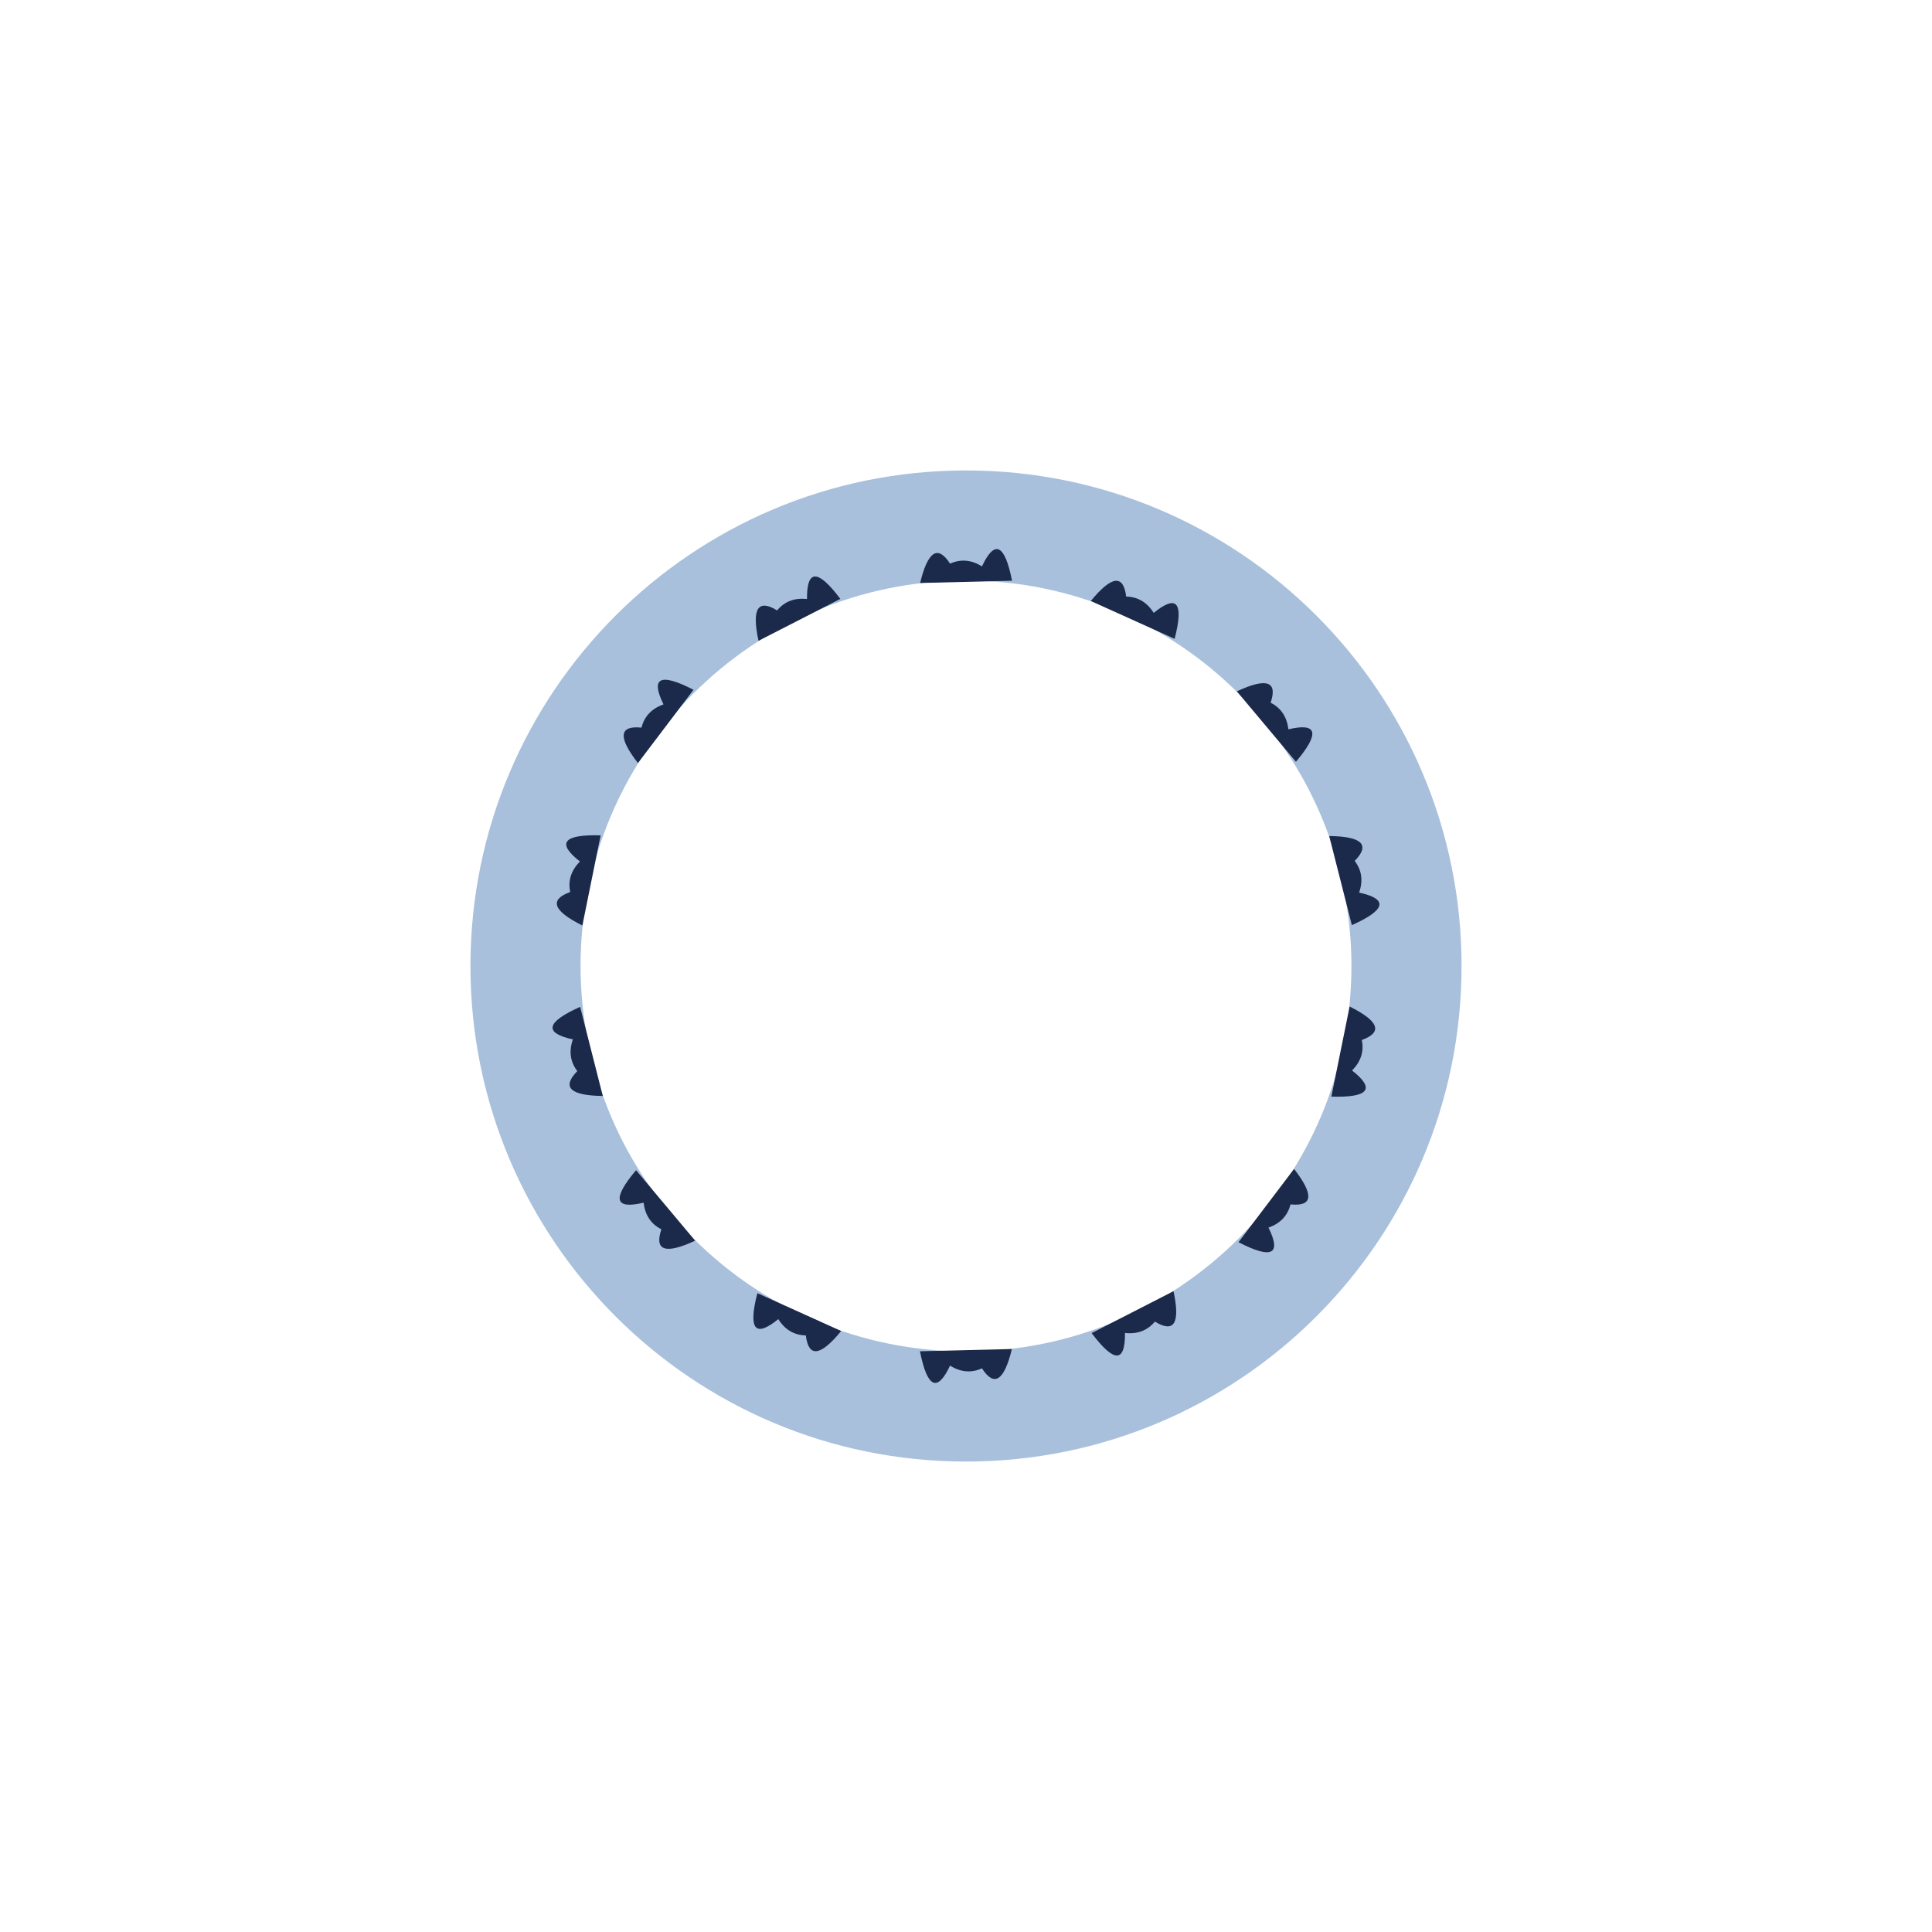
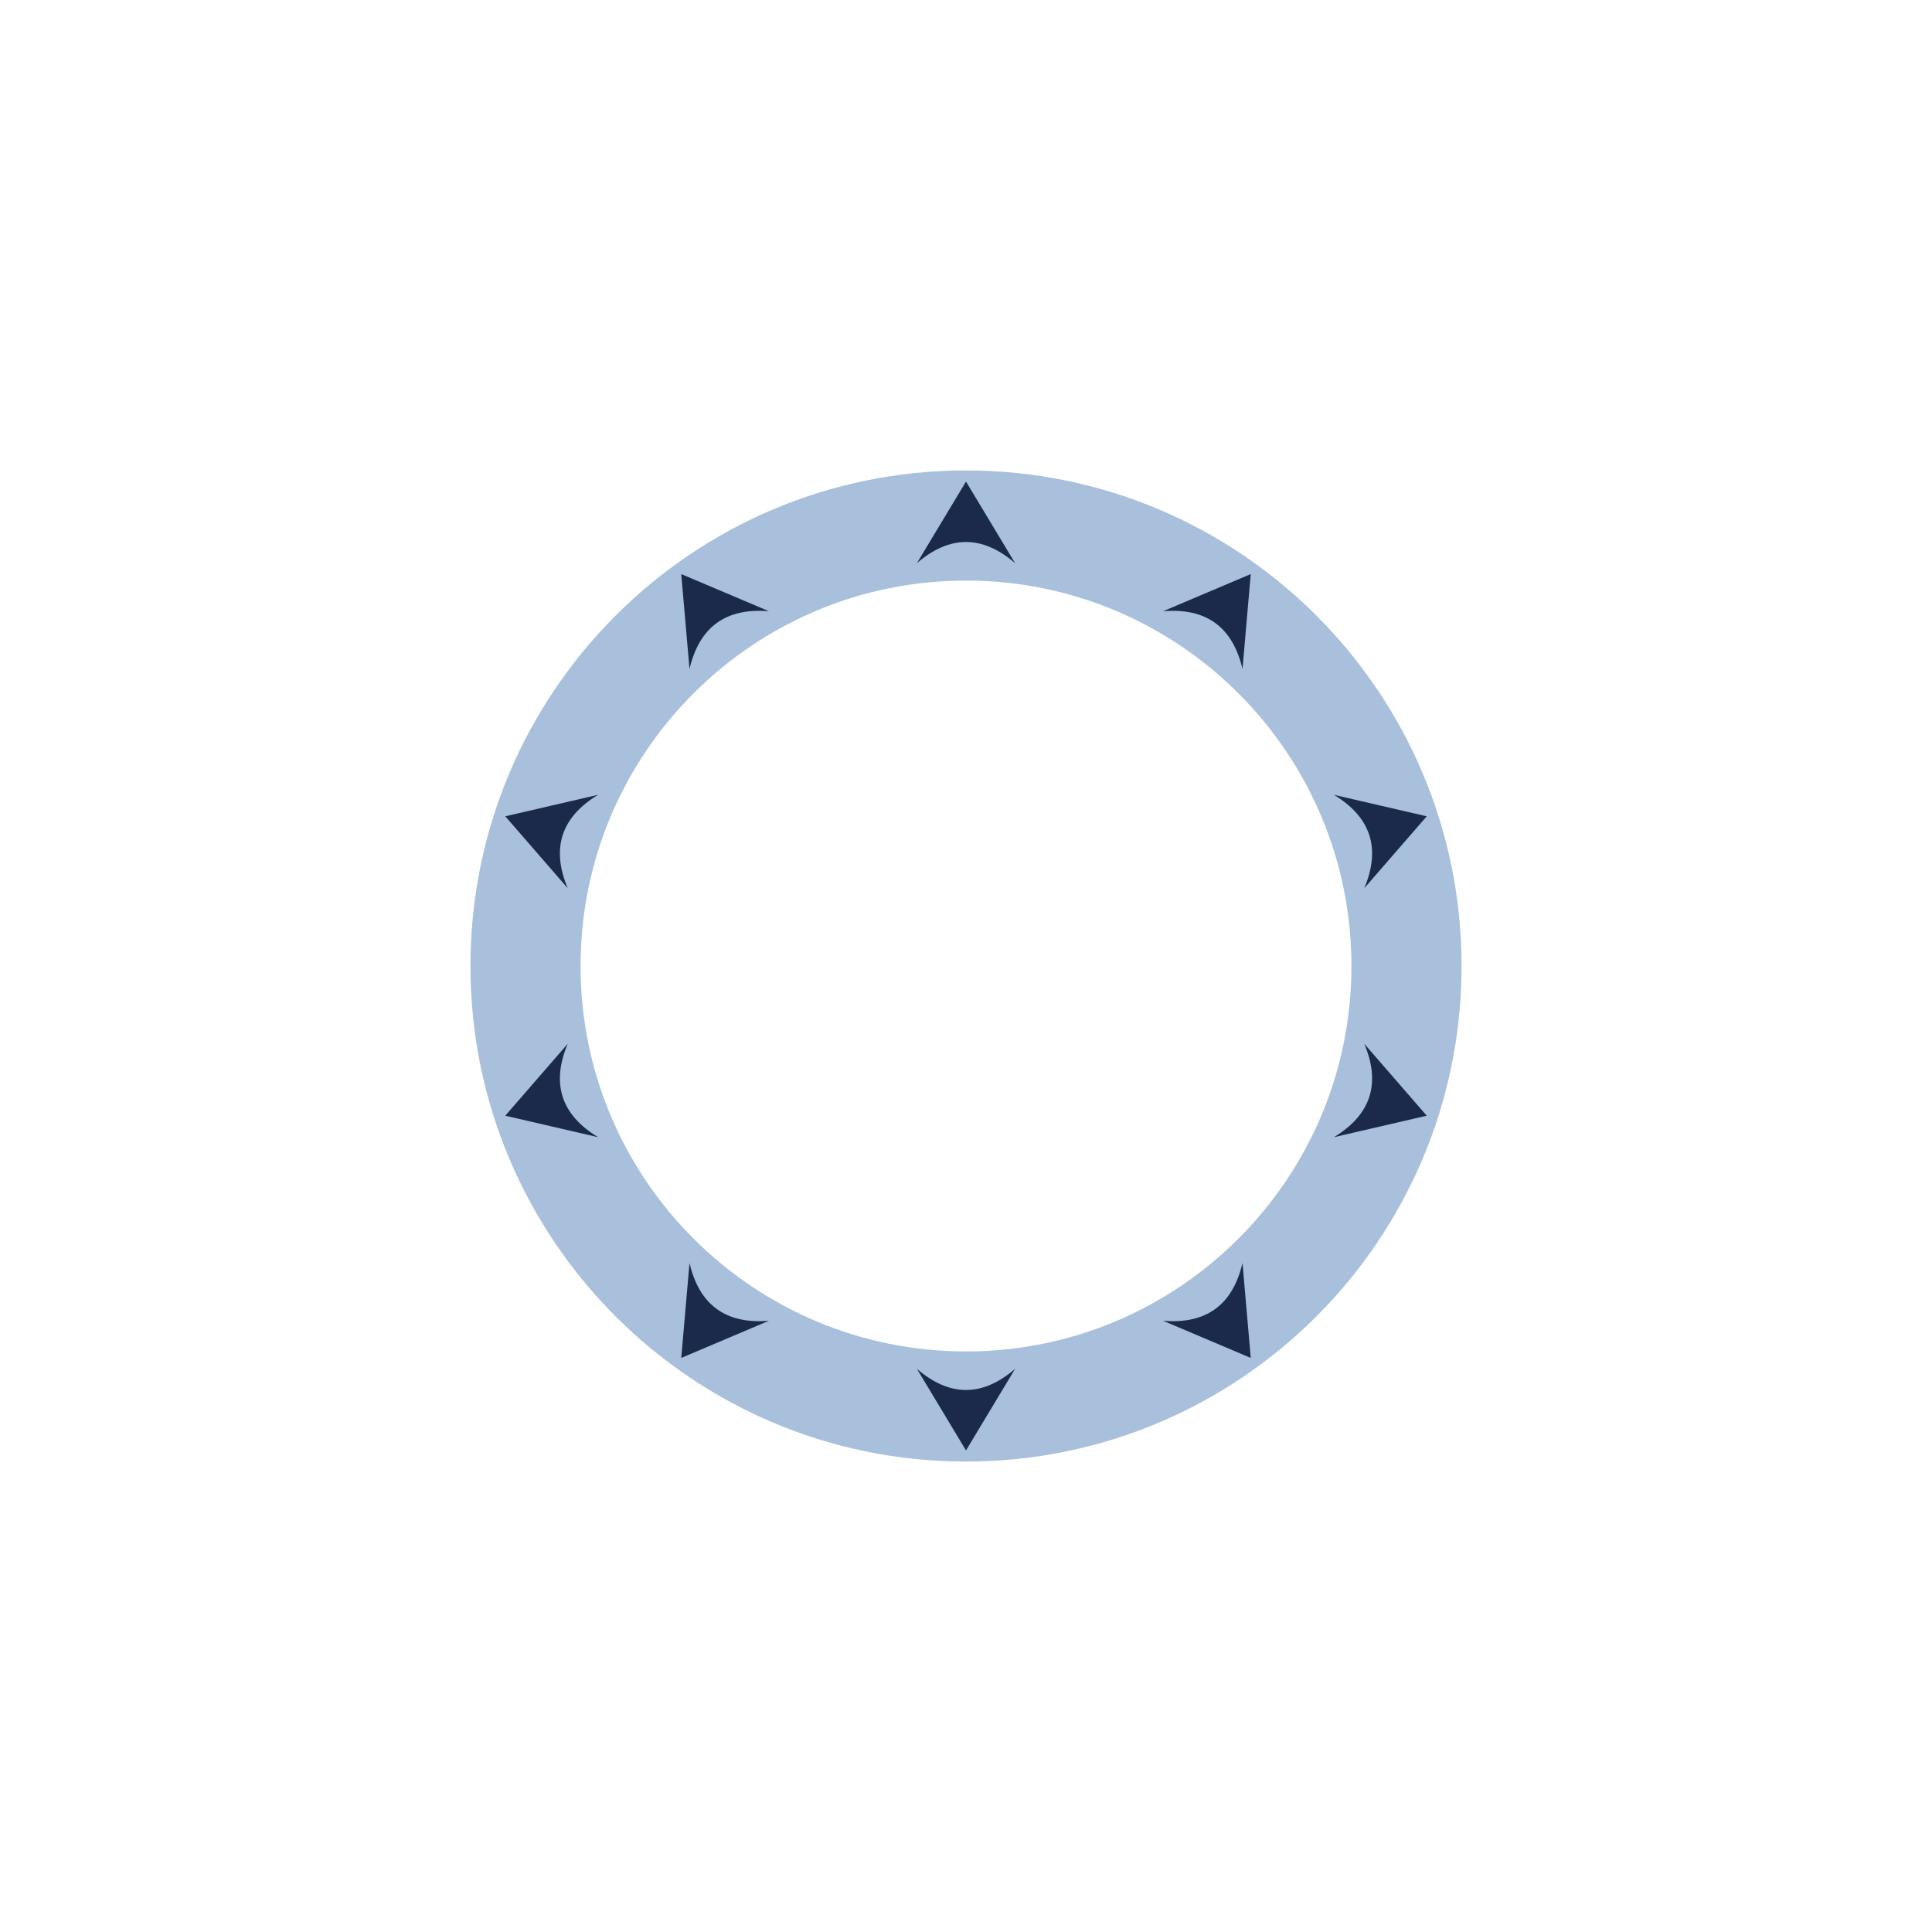
<svg xmlns="http://www.w3.org/2000/svg" width="1200" height="1200" viewBox="0 0 1200 1200">
  <rect width="1200" height="1200" fill="#ffffff" />
  <path d="M 907.8 600.0 A 307.8 307.8 0 1 0 292.2 600.0 A 307.8 307.8 0 1 0 907.8 600.0 Z M 839.4 600.0 A 239.4 239.4 0 1 0 360.6 600.0 A 239.4 239.4 0 1 0 839.4 600.0 Z" fill="#a8c0dc" fill-rule="evenodd" />
  <g transform="rotate(0.00 600 600)">
-     <path d="M 571.5 362.1 Q 578.7 332.4 590.1 350.1 Q 600.0 345.6 609.9 351.8 Q 621.8 326.5 628.6 360.7 Z" fill="#1b2a4a" />
+     <path d="M 569.5 349.8 L 600.0 299.1 L 630.5 349.8 Q 600.0 323.5 569.5 349.8 Z" fill="#1b2a4a" />
  </g>
-   <g transform="rotate(25.71 600 600)">
-     <path d="M 571.5 362.1 Q 578.7 332.4 590.1 350.1 Q 600.0 345.6 609.9 351.8 Q 621.8 326.5 628.6 360.7 Z" fill="#1b2a4a" />
+   <g transform="rotate(36.00 600 600)">
+     <path d="M 569.5 349.8 L 600.0 299.1 L 630.5 349.8 Q 600.0 323.5 569.5 349.8 Z" fill="#1b2a4a" />
  </g>
-   <g transform="rotate(51.43 600 600)">
-     <path d="M 571.5 362.1 Q 578.7 332.4 590.1 350.1 Q 600.0 345.6 609.9 351.8 Q 621.8 326.5 628.6 360.7 Z" fill="#1b2a4a" />
+   <g transform="rotate(72.00 600 600)">
+     <path d="M 569.5 349.8 L 600.0 299.1 L 630.5 349.8 Q 600.0 323.5 569.5 349.8 Z" fill="#1b2a4a" />
  </g>
-   <g transform="rotate(77.14 600 600)">
-     <path d="M 571.5 362.1 Q 578.7 332.4 590.1 350.1 Q 600.0 345.6 609.9 351.8 Q 621.8 326.5 628.6 360.7 Z" fill="#1b2a4a" />
+   <g transform="rotate(108.00 600 600)">
+     <path d="M 569.5 349.8 L 600.0 299.1 L 630.5 349.8 Q 600.0 323.5 569.5 349.8 Z" fill="#1b2a4a" />
  </g>
-   <g transform="rotate(102.86 600 600)">
-     <path d="M 571.5 362.1 Q 578.7 332.4 590.1 350.1 Q 600.0 345.6 609.9 351.8 Q 621.8 326.5 628.6 360.7 Z" fill="#1b2a4a" />
-   </g>
-   <g transform="rotate(128.57 600 600)">
-     <path d="M 571.5 362.1 Q 578.7 332.4 590.1 350.1 Q 600.0 345.6 609.9 351.8 Q 621.8 326.5 628.6 360.7 Z" fill="#1b2a4a" />
-   </g>
-   <g transform="rotate(154.29 600 600)">
-     <path d="M 571.5 362.1 Q 578.7 332.4 590.1 350.1 Q 600.0 345.6 609.9 351.8 Q 621.8 326.5 628.6 360.7 Z" fill="#1b2a4a" />
+   <g transform="rotate(144.00 600 600)">
+     <path d="M 569.5 349.8 L 600.0 299.1 L 630.5 349.8 Q 600.0 323.5 569.5 349.8 Z" fill="#1b2a4a" />
  </g>
  <g transform="rotate(180.00 600 600)">
-     <path d="M 571.5 362.1 Q 578.7 332.4 590.1 350.1 Q 600.0 345.6 609.9 351.8 Q 621.8 326.5 628.6 360.7 Z" fill="#1b2a4a" />
+     <path d="M 569.5 349.8 L 600.0 299.1 L 630.5 349.8 Q 600.0 323.5 569.5 349.8 Z" fill="#1b2a4a" />
  </g>
-   <g transform="rotate(205.71 600 600)">
-     <path d="M 571.5 362.1 Q 578.7 332.4 590.1 350.1 Q 600.0 345.6 609.9 351.8 Q 621.8 326.5 628.6 360.7 Z" fill="#1b2a4a" />
+   <g transform="rotate(216.00 600 600)">
+     <path d="M 569.5 349.8 L 600.0 299.1 L 630.5 349.8 Q 600.0 323.5 569.5 349.8 Z" fill="#1b2a4a" />
  </g>
-   <g transform="rotate(231.43 600 600)">
-     <path d="M 571.5 362.1 Q 578.7 332.4 590.1 350.1 Q 600.0 345.6 609.9 351.8 Q 621.8 326.5 628.6 360.7 Z" fill="#1b2a4a" />
+   <g transform="rotate(252.00 600 600)">
+     <path d="M 569.5 349.8 L 600.0 299.1 L 630.5 349.8 Q 600.0 323.5 569.5 349.8 Z" fill="#1b2a4a" />
  </g>
-   <g transform="rotate(257.14 600 600)">
-     <path d="M 571.5 362.1 Q 578.7 332.4 590.1 350.1 Q 600.0 345.6 609.9 351.8 Q 621.8 326.5 628.6 360.7 Z" fill="#1b2a4a" />
+   <g transform="rotate(288.00 600 600)">
+     <path d="M 569.5 349.8 L 600.0 299.1 L 630.5 349.8 Q 600.0 323.5 569.5 349.8 Z" fill="#1b2a4a" />
  </g>
-   <g transform="rotate(282.86 600 600)">
-     <path d="M 571.5 362.1 Q 578.7 332.4 590.1 350.1 Q 600.0 345.6 609.9 351.8 Q 621.8 326.5 628.6 360.7 Z" fill="#1b2a4a" />
-   </g>
-   <g transform="rotate(308.57 600 600)">
-     <path d="M 571.5 362.1 Q 578.7 332.4 590.1 350.1 Q 600.0 345.6 609.9 351.8 Q 621.8 326.5 628.6 360.7 Z" fill="#1b2a4a" />
-   </g>
-   <g transform="rotate(334.29 600 600)">
-     <path d="M 571.5 362.1 Q 578.7 332.4 590.1 350.1 Q 600.0 345.6 609.9 351.8 Q 621.8 326.5 628.6 360.7 Z" fill="#1b2a4a" />
+   <g transform="rotate(324.00 600 600)">
+     <path d="M 569.5 349.8 L 600.0 299.1 L 630.5 349.8 Q 600.0 323.5 569.5 349.8 Z" fill="#1b2a4a" />
  </g>
</svg>
